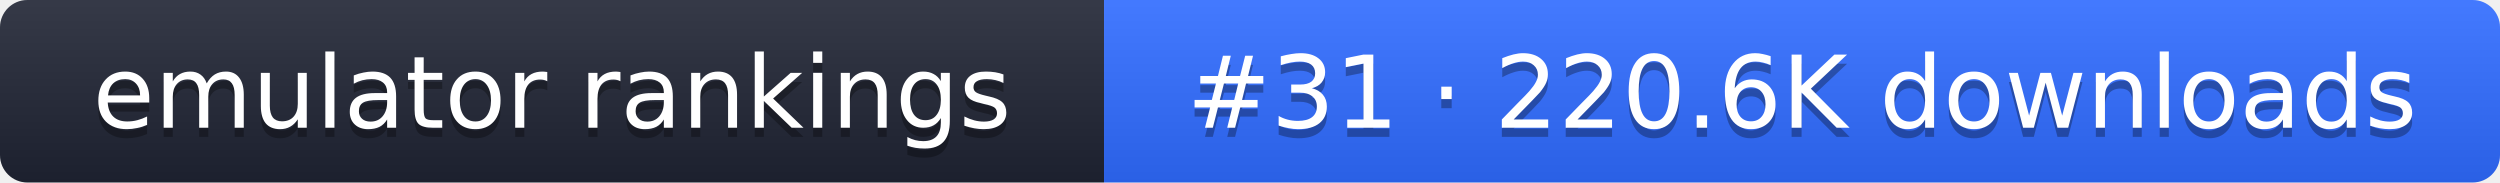
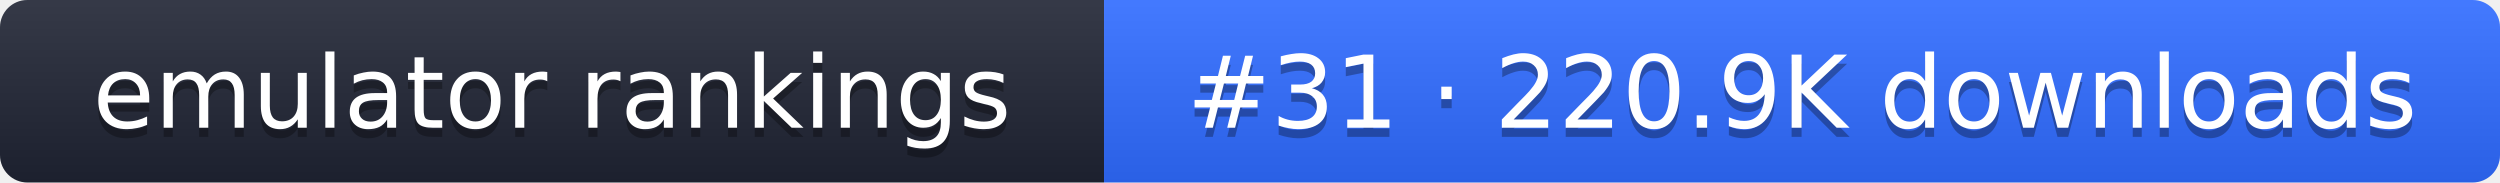
- <svg xmlns="http://www.w3.org/2000/svg" width="274" height="20" role="img" aria-label="emulator rankings: #31 · 220.6K downloads">
+ <svg xmlns="http://www.w3.org/2000/svg" width="274" height="20" role="img" aria-label="emulator rankings: #31 · 220.9K downloads">
  <linearGradient id="g" x2="0" y2="100%">
    <stop offset="0" stop-color="#fff" stop-opacity=".1" />
    <stop offset="1" stop-opacity=".1" />
  </linearGradient>
  <clipPath id="r">
    <rect width="274" height="20" rx="3" fill="#fff" />
  </clipPath>
  <g clip-path="url(#r)">
    <rect width="121" height="20" fill="#1f2433" />
    <rect x="121" width="153" height="20" fill="#2f6bff" />
    <rect width="274" height="20" fill="url(#g)" />
  </g>
  <g fill="#fff" text-anchor="middle" font-family="Verdana,DejaVu Sans,sans-serif" font-size="11">
    <text x="60.5" y="15" fill="#010101" fill-opacity=".3">emulator rankings</text>
    <text x="60.5" y="14">emulator rankings</text>
-     <text x="197.5" y="15" fill="#010101" fill-opacity=".3">#31 · 220.6K downloads</text>
-     <text x="197.5" y="14">#31 · 220.6K downloads</text>
+     <text x="197.5" y="15" fill="#010101" fill-opacity=".3">#31 · 220.9K downloads</text>
+     <text x="197.5" y="14">#31 · 220.9K downloads</text>
  </g>
</svg>
